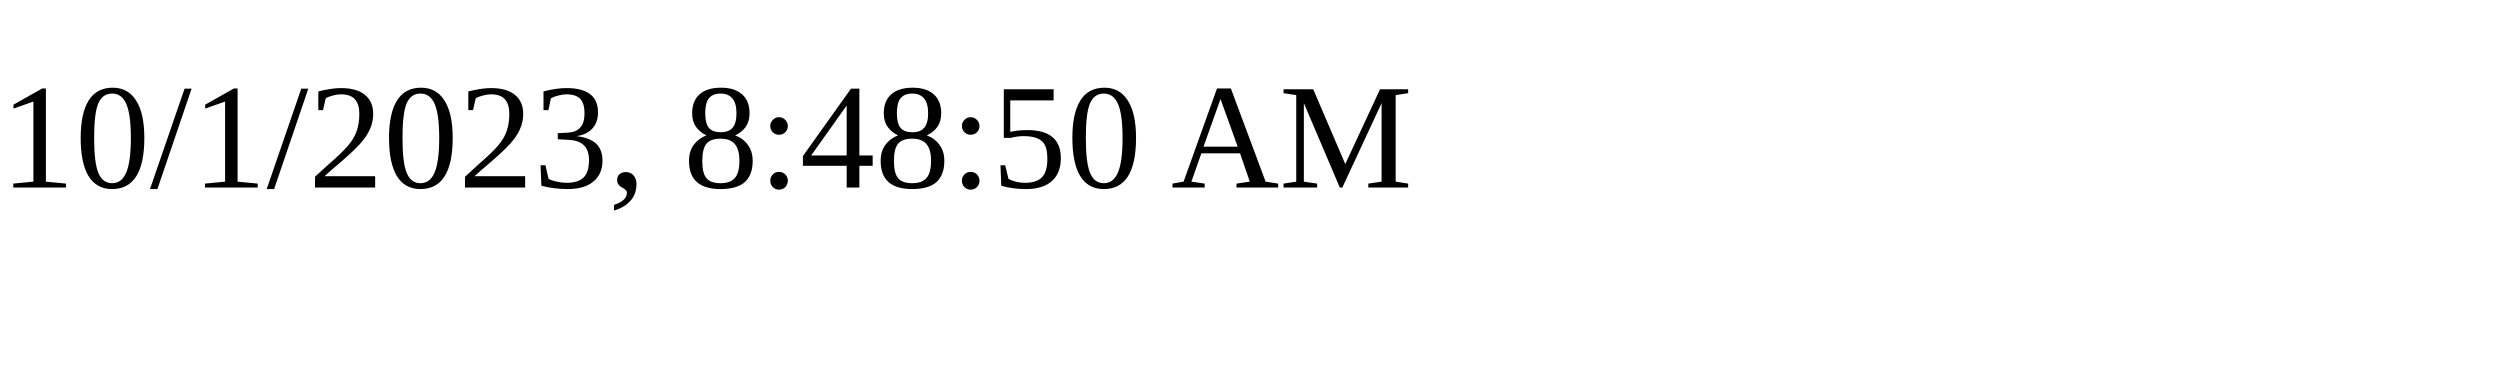
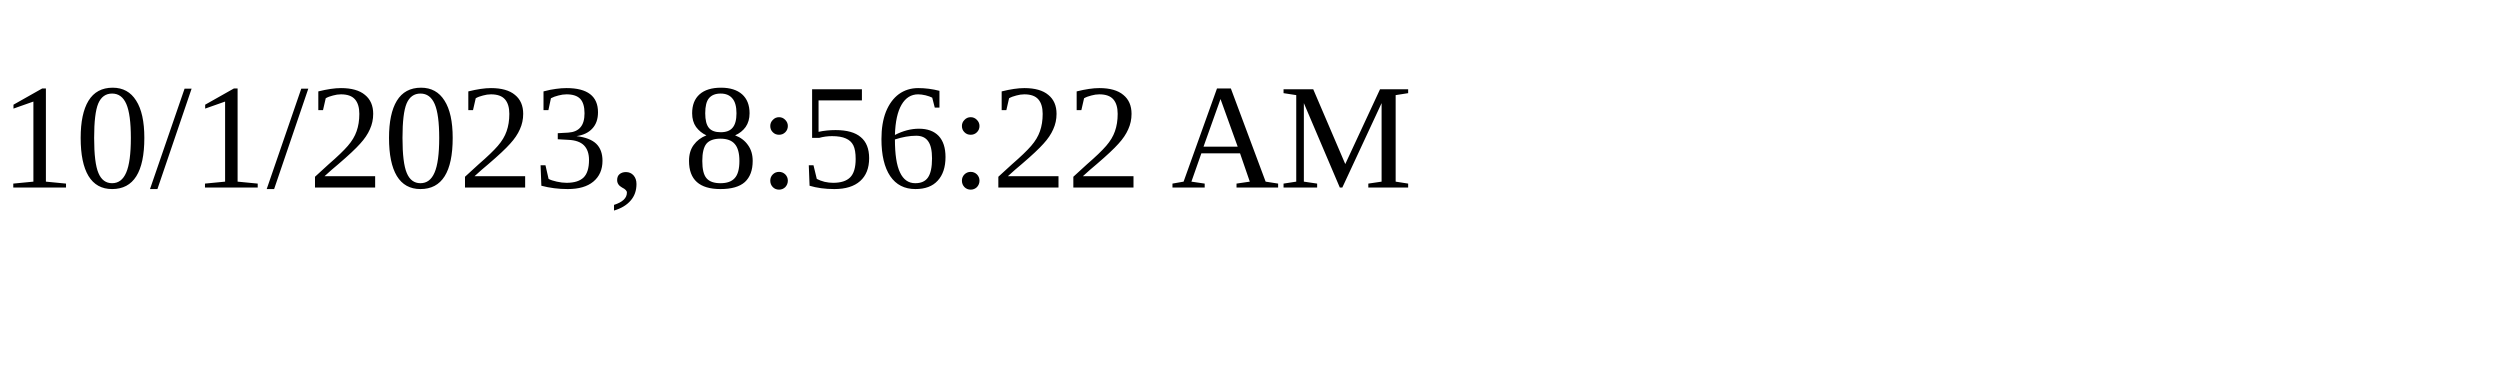
<svg xmlns="http://www.w3.org/2000/svg" height="30" width="200">
-   <text x="0" y="15">10/1/2023, 8:48:50 AM</text>
+   <text x="0" y="15">10/1/2023, 8:56:22 AM</text>
</svg>
